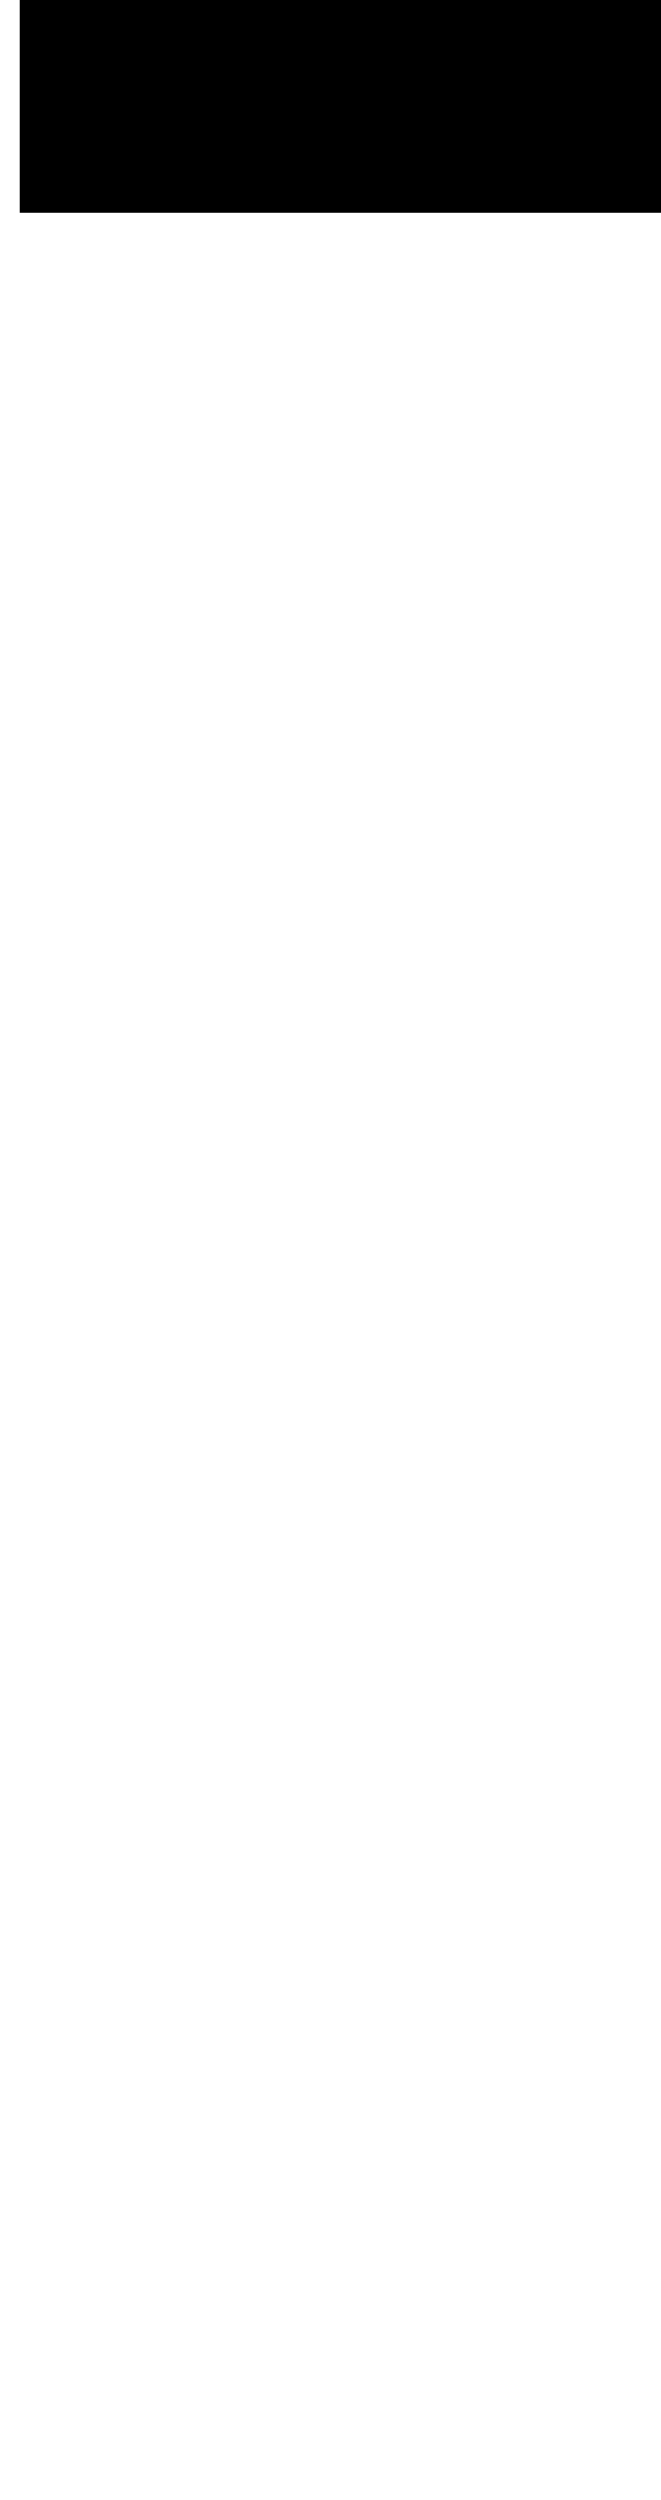
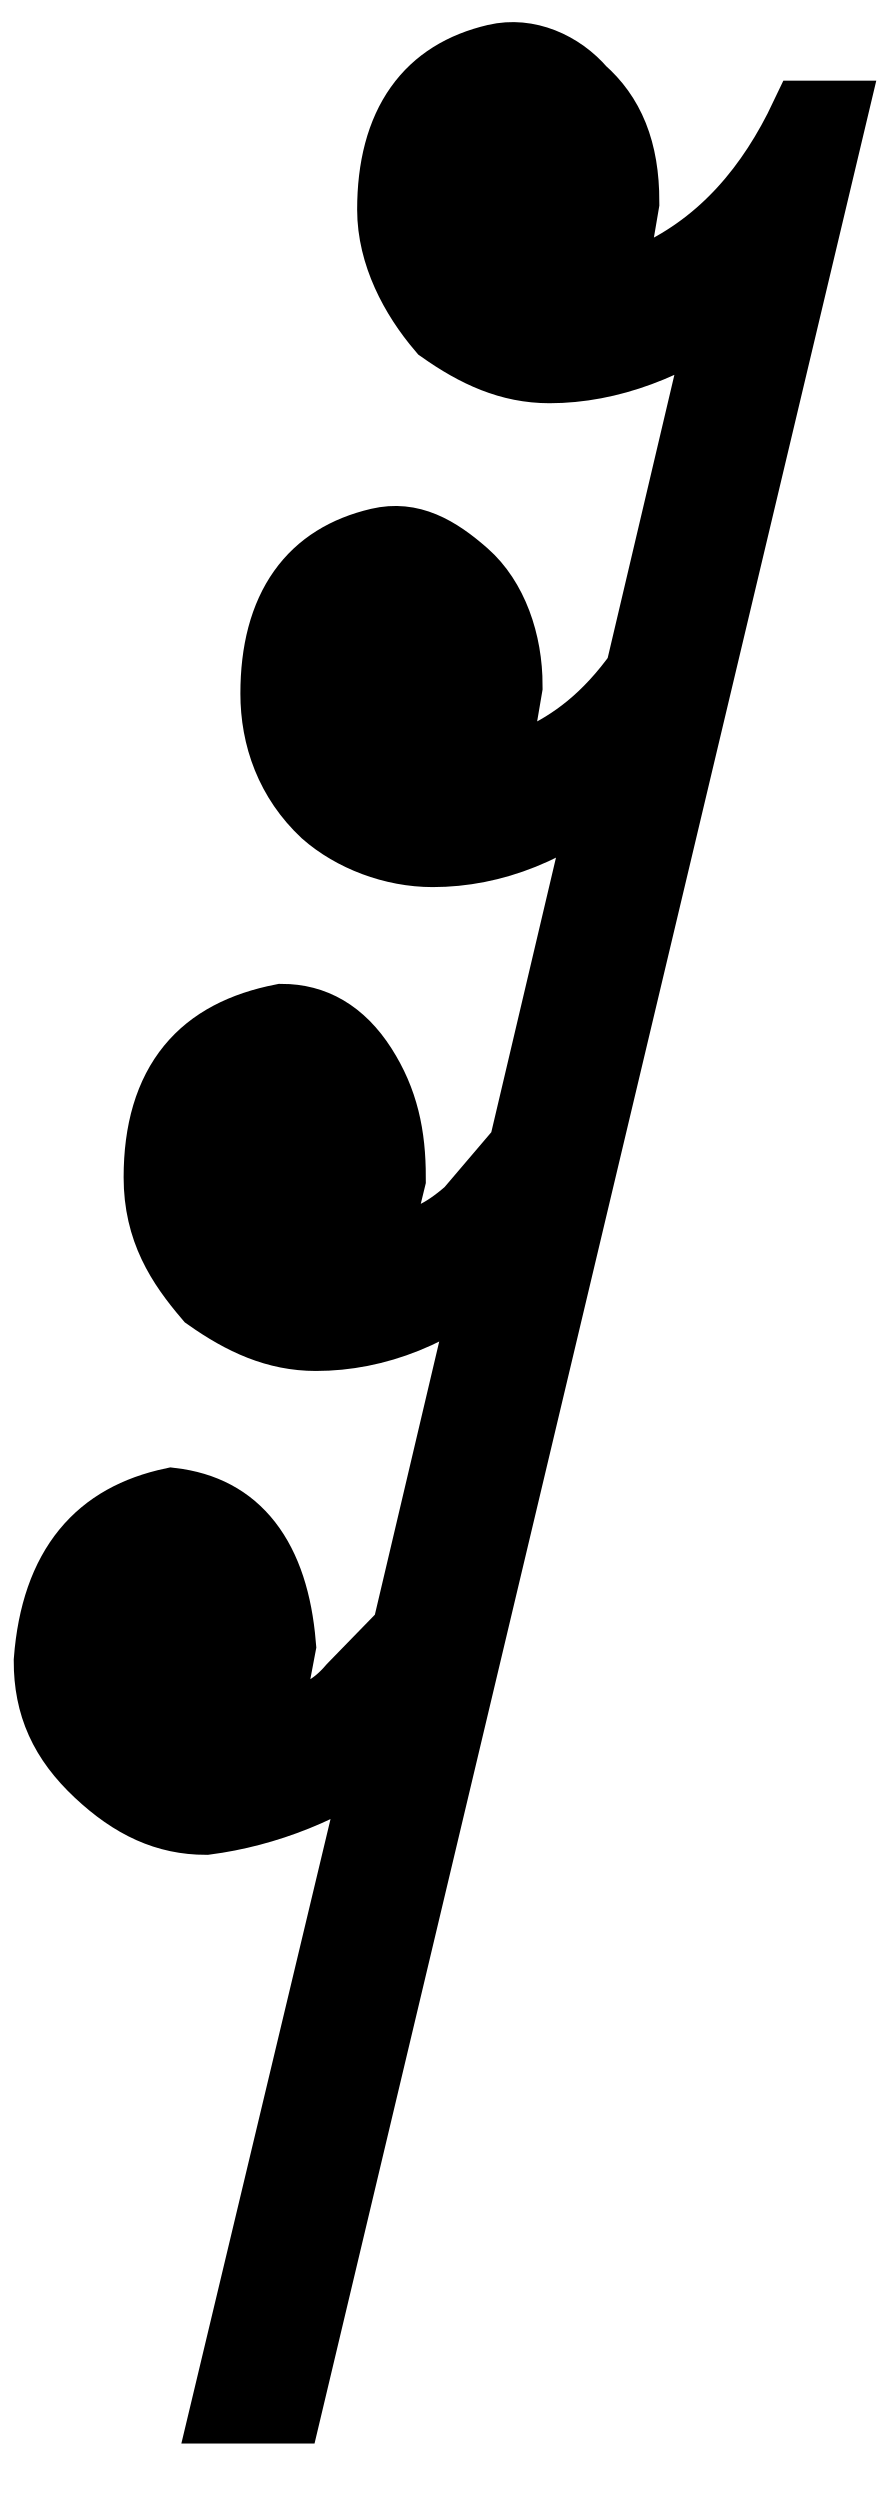
- <svg xmlns="http://www.w3.org/2000/svg" preserveAspectRatio="none" viewBox="-0.7 -4.5 6.7 23.5" width="7.4" height="28">
-   <path stroke="black" d="M7.6-3H0v-3h7.6V-3" />
+ <svg xmlns="http://www.w3.org/2000/svg" preserveAspectRatio="none" viewBox="-0.7 -13 13 31" width="50" height="140">
+   <path stroke="black" d="M7.3-8.5C6.7-8.5,6.2-8.7,5.7-9C5.3-9.4,5-9.9,5-10.4c0-1,0.5-1.6,1.5-1.8c0.5-0.1,1,0.1,1.3,0.4c0.4,0.3,0.6,0.7,0.6,1.3L8.3-10L8.2-9.7c0.1,0.3,0.3,0.3,0.6,0.2c1-0.4,1.7-1.1,2.2-2h0.4L3.5,16.8H2.6l2.3-8.2C4.1,9.1,3.2,9.4,2.3,9.5c-0.6,0-1.1-0.2-1.6-0.6S0,8.1,0,7.6c0.1-1.1,0.7-1.7,1.8-1.9c1,0.1,1.5,0.7,1.6,1.7L3.2,8.3c0.1,0.1,0.2,0.2,0.3,0.1c0.3,0,0.6-0.1,0.9-0.4l0.8-0.7l1.3-4.7C5.7,3.2,4.8,3.5,3.9,3.5C3.3,3.5,2.8,3.3,2.3,3C1.9,2.6,1.6,2.2,1.6,1.6c0-1.1,0.6-1.7,1.8-1.9c0.5,0,0.9,0.2,1.2,0.6S5,1.1,5,1.6L4.8,2.3C4.9,2.5,5,2.5,5.1,2.5c0.3,0,0.6-0.1,1-0.4l0.8-0.8l1.3-4.7C7.4-2.8,6.5-2.5,5.6-2.5C5-2.5,4.4-2.7,4-3C3.5-3.4,3.3-3.9,3.3-4.4c0-1,0.5-1.6,1.5-1.8c0.5-0.1,0.9,0.1,1.3,0.4C6.5-5.5,6.7-5,6.7-4.5L6.6-4L6.5-3.7c0.1,0.3,0.3,0.3,0.6,0.2c0.5-0.2,1-0.5,1.5-1.1l1.3-4.7C9.1-8.8,8.2-8.5,7.3-8.5" />
</svg>
